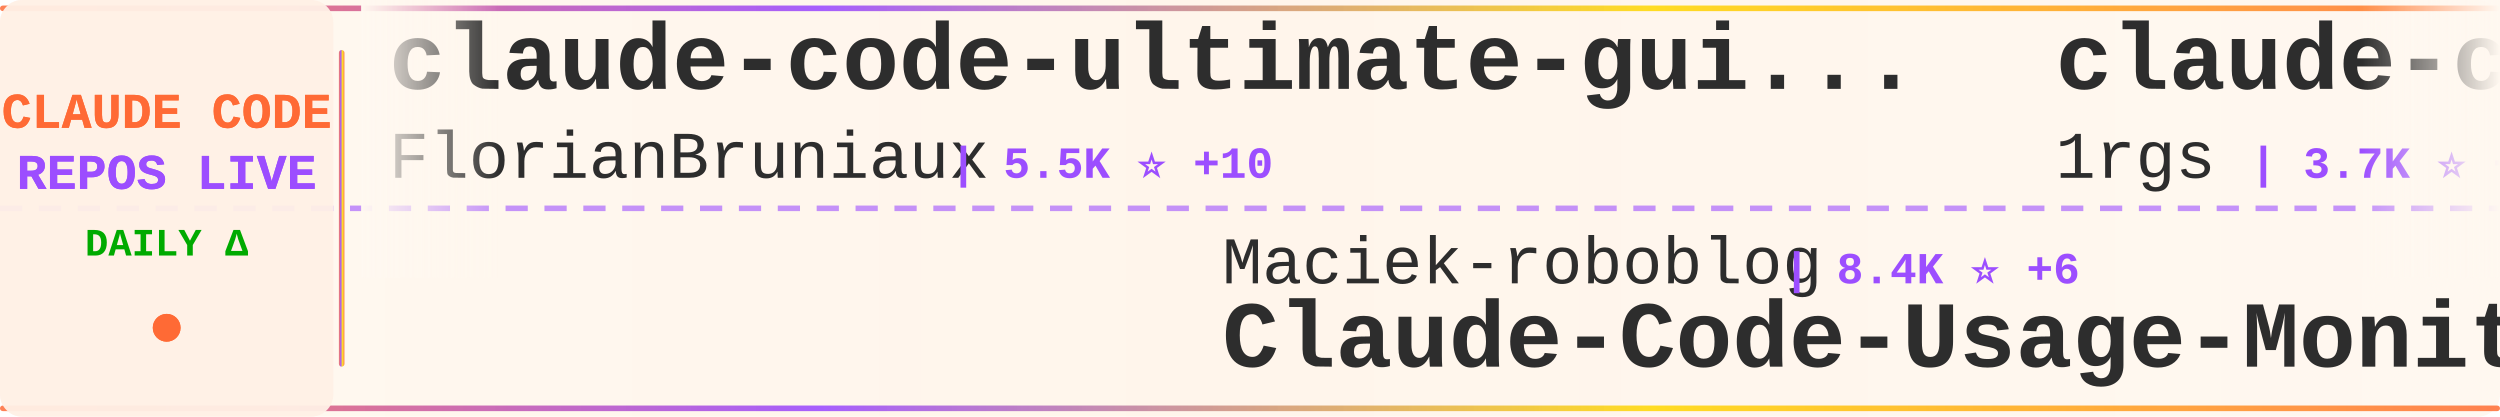
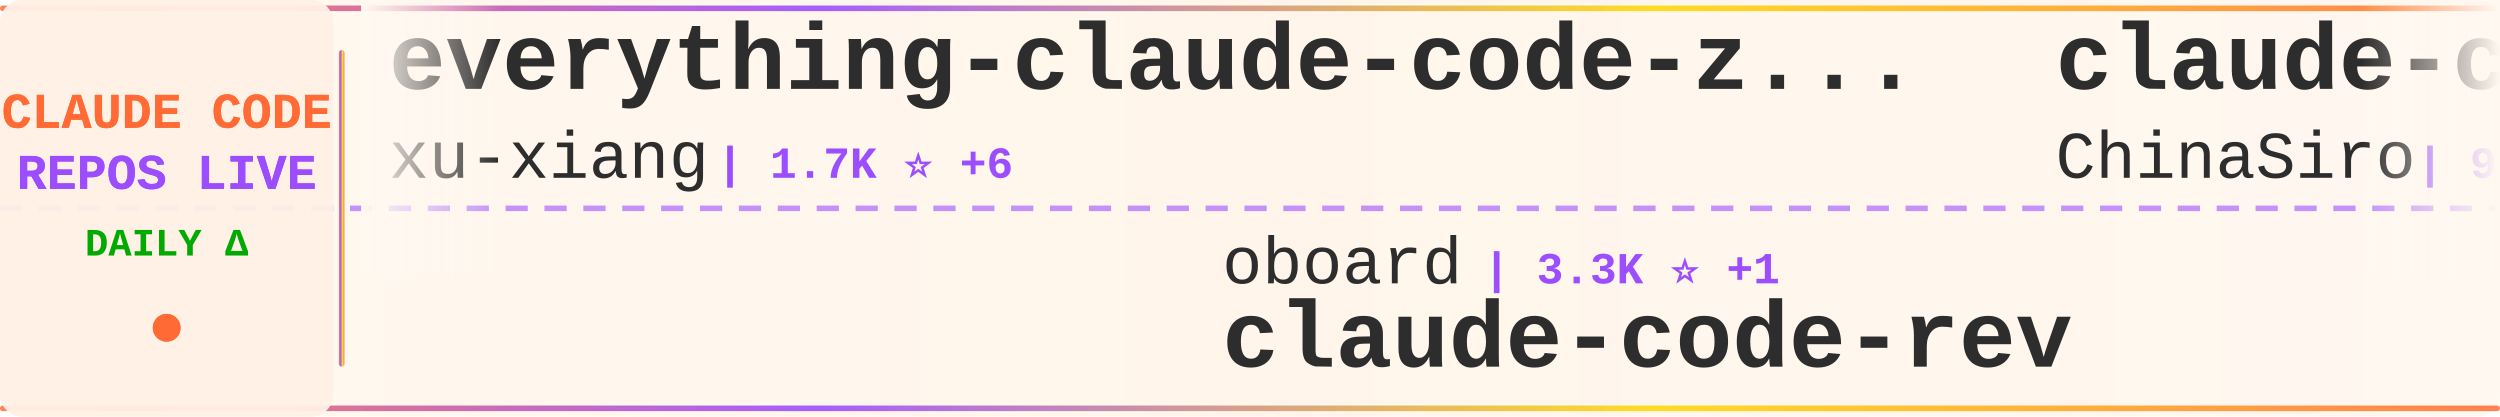
<svg xmlns="http://www.w3.org/2000/svg" width="900" height="150">
  <defs>
    <linearGradient id="tickerBg" x1="0%" y1="0%" x2="100%" y2="0%">
      <stop offset="0%" style="stop-color:#fff8f0;stop-opacity:0.98" />
      <stop offset="50%" style="stop-color:#fff5eb;stop-opacity:1" />
      <stop offset="100%" style="stop-color:#fff8f0;stop-opacity:0.98" />
    </linearGradient>
    <linearGradient id="borderGrad" x1="0%" y1="0%" x2="100%" y2="0%">
      <stop offset="0%" style="stop-color:#FF6B35;stop-opacity:0.85">
        <animate attributeName="stop-opacity" values="0.85;1;0.85" dur="2s" repeatCount="indefinite" />
      </stop>
      <stop offset="33%" style="stop-color:#9C4EFF;stop-opacity:0.9">
        <animate attributeName="stop-opacity" values="0.9;1;0.9" dur="2.2s" repeatCount="indefinite" />
      </stop>
      <stop offset="66%" style="stop-color:#FFD700;stop-opacity:0.85">
        <animate attributeName="stop-opacity" values="0.85;1;0.85" dur="1.8s" repeatCount="indefinite" />
      </stop>
      <stop offset="100%" style="stop-color:#FF6B35;stop-opacity:0.85">
        <animate attributeName="stop-opacity" values="0.85;1;0.85" dur="2s" repeatCount="indefinite" />
      </stop>
    </linearGradient>
    <filter id="textGlow">
      <feGaussianBlur stdDeviation="0.15" result="coloredBlur" />
      <feMerge>
        <feMergeNode in="coloredBlur" />
        <feMergeNode in="SourceGraphic" />
      </feMerge>
    </filter>
    <filter id="metricGlow">
      <feGaussianBlur stdDeviation="0.2" result="coloredBlur" />
      <feMerge>
        <feMergeNode in="coloredBlur" />
        <feMergeNode in="SourceGraphic" />
      </feMerge>
    </filter>
    <linearGradient id="leftFade" x1="0%" y1="0%" x2="100%" y2="0%">
      <stop offset="0%" style="stop-color:#fff8f0;stop-opacity:1" />
      <stop offset="100%" style="stop-color:#fff8f0;stop-opacity:0" />
    </linearGradient>
    <linearGradient id="rightFade" x1="0%" y1="0%" x2="100%" y2="0%">
      <stop offset="0%" style="stop-color:#fff8f0;stop-opacity:0" />
      <stop offset="100%" style="stop-color:#fff8f0;stop-opacity:1" />
    </linearGradient>
  </defs>
  <rect width="900" height="150" fill="url(#tickerBg)" rx="8" />
  <rect x="0" y="2" width="900" height="2" fill="url(#borderGrad)" rx="1" />
  <rect x="0" y="146" width="900" height="2" fill="url(#borderGrad)" rx="1" />
  <line x1="0" y1="75" x2="900" y2="75" stroke="#9C4EFF" stroke-width="2" stroke-dasharray="8 6" opacity="0.6" />
  <rect x="0" y="0" width="120" height="150" fill="#fff0e6" opacity="0.95" rx="8" />
  <text x="60" y="46" font-family="'Courier New', monospace" font-size="18" font-weight="bold" fill="#FF6B35" text-anchor="middle" filter="url(#textGlow)">
    CLAUDE CODE
  </text>
  <text x="60" y="68" font-family="'Courier New', monospace" font-size="18" font-weight="bold" fill="#9C4EFF" text-anchor="middle" filter="url(#textGlow)">
    REPOS LIVE
  </text>
  <text x="60" y="92" font-family="'Courier New', monospace" font-size="14" font-weight="bold" fill="#00aa00" text-anchor="middle">
    DAILY Δ
  </text>
  <circle cx="60" cy="118" r="5" fill="#FF6B35" filter="url(#metricGlow)">
    <animate attributeName="r" values="4;6;4" dur="1.5s" repeatCount="indefinite" />
    <animate attributeName="opacity" values="0.6;1;0.6" dur="1.5s" repeatCount="indefinite" />
  </circle>
  <rect x="122" y="18" width="2" height="114" fill="url(#borderGrad)" rx="1" />
  <clipPath id="tickerClip">
    <rect x="130" y="0" width="770" height="150" />
  </clipPath>
  <g clip-path="url(#tickerClip)">
    <g id="tickerItems">
      <animateTransform attributeName="transform" attributeType="XML" type="translate" from="0 0" to="-3000 0" dur="54s" repeatCount="indefinite" />
      <g transform="translate(0, 0)">
-         <text x="140" y="32" font-family="'Courier New', monospace" font-size="34" font-weight="bold" fill="#2d2d2d">claude-code-ultimate-gui...</text>
-         <text x="140" y="64" font-family="'Courier New', monospace" font-size="24" font-weight="normal" fill="#2d2d2d" opacity="1.0">FlorianBruniaux</text>
-         <text x="342" y="64" font-family="'Courier New', monospace" font-size="16" font-weight="bold" fill="#9C4EFF"> | 5.5K ⭐ +10</text>
+         <text x="140" y="32" font-family="'Courier New', monospace" font-size="34" font-weight="bold" fill="#2d2d2d">everything-claude-code-z...</text>
+         <text x="140" y="64" font-family="'Courier New', monospace" font-size="24" font-weight="normal" fill="#2d2d2d" opacity="1.0">xu-xiang</text>
+         <text x="258" y="64" font-family="'Courier New', monospace" font-size="16" font-weight="bold" fill="#9C4EFF"> | 1.7K ⭐ +6</text>
      </g>
      <g transform="translate(300, 0)">
-         <text x="140" y="102" font-family="'Courier New', monospace" font-size="24" font-weight="normal" fill="#2d2d2d" opacity="1.0">Maciek-roboblog</text>
-         <text x="342" y="102" font-family="'Courier New', monospace" font-size="16" font-weight="bold" fill="#9C4EFF"> | 8.4K ⭐ +6</text>
-         <text x="140" y="132" font-family="'Courier New', monospace" font-size="34" font-weight="bold" fill="#2d2d2d">Claude-Code-Usage-Monito...</text>
+         <text x="140" y="102" font-family="'Courier New', monospace" font-size="24" font-weight="normal" fill="#2d2d2d" opacity="1.0">oboard</text>
+         <text x="234" y="102" font-family="'Courier New', monospace" font-size="16" font-weight="bold" fill="#9C4EFF"> | 3.3K ⭐ +1</text>
+         <text x="140" y="132" font-family="'Courier New', monospace" font-size="34" font-weight="bold" fill="#2d2d2d">claude-code-rev</text>
      </g>
      <g transform="translate(600, 0)">
-         <text x="140" y="32" font-family="'Courier New', monospace" font-size="34" font-weight="bold" fill="#2d2d2d">claude-code-proxy</text>
-         <text x="140" y="64" font-family="'Courier New', monospace" font-size="24" font-weight="normal" fill="#2d2d2d" opacity="1.0">1rgs</text>
-         <text x="210" y="64" font-family="'Courier New', monospace" font-size="16" font-weight="bold" fill="#9C4EFF"> | 3.7K ⭐ +1</text>
+         <text x="140" y="32" font-family="'Courier New', monospace" font-size="34" font-weight="bold" fill="#2d2d2d">claude-code-sourcemap</text>
+         <text x="140" y="64" font-family="'Courier New', monospace" font-size="24" font-weight="normal" fill="#2d2d2d" opacity="1.0">ChinaSiro</text>
+         <text x="270" y="64" font-family="'Courier New', monospace" font-size="16" font-weight="bold" fill="#9C4EFF"> | 9.5K ⭐ +6</text>
      </g>
      <g transform="translate(900, 0)">
-         <text x="140" y="102" font-family="'Courier New', monospace" font-size="24" font-weight="normal" fill="#2d2d2d" opacity="1.0">VILA-Lab</text>
-         <text x="258" y="102" font-family="'Courier New', monospace" font-size="16" font-weight="bold" fill="#9C4EFF"> | 1.9K ⭐ +8</text>
-         <text x="140" y="132" font-family="'Courier New', monospace" font-size="34" font-weight="bold" fill="#2d2d2d">Dive-into-Claude-Code</text>
+         <text x="140" y="102" font-family="'Courier New', monospace" font-size="24" font-weight="normal" fill="#2d2d2d" opacity="1.0">ChrisWiles</text>
+         <text x="282" y="102" font-family="'Courier New', monospace" font-size="16" font-weight="bold" fill="#9C4EFF"> | 6.0K ⭐ +1</text>
+         <text x="140" y="132" font-family="'Courier New', monospace" font-size="34" font-weight="bold" fill="#2d2d2d">claude-code-showcase</text>
      </g>
      <g transform="translate(1200, 0)">
-         <text x="140" y="32" font-family="'Courier New', monospace" font-size="34" font-weight="bold" fill="#2d2d2d">claude-code-video-toolki...</text>
-         <text x="140" y="64" font-family="'Courier New', monospace" font-size="24" font-weight="normal" fill="#2d2d2d" opacity="1.0">digitalsamba</text>
-         <text x="306" y="64" font-family="'Courier New', monospace" font-size="16" font-weight="bold" fill="#9C4EFF"> | 1.7K ⭐ +3</text>
+         <text x="140" y="32" font-family="'Courier New', monospace" font-size="34" font-weight="bold" fill="#2d2d2d">claude-code-hooks-master...</text>
+         <text x="140" y="64" font-family="'Courier New', monospace" font-size="24" font-weight="normal" fill="#2d2d2d" opacity="1.0">disler</text>
+         <text x="234" y="64" font-family="'Courier New', monospace" font-size="16" font-weight="bold" fill="#9C4EFF"> | 3.8K ⭐ +1</text>
      </g>
      <g transform="translate(1500, 0)">
-         <text x="140" y="102" font-family="'Courier New', monospace" font-size="24" font-weight="normal" fill="#2d2d2d" opacity="1.0">rohitg00</text>
-         <text x="258" y="102" font-family="'Courier New', monospace" font-size="16" font-weight="bold" fill="#9C4EFF"> | 2.3K ⭐ +6</text>
-         <text x="140" y="132" font-family="'Courier New', monospace" font-size="34" font-weight="bold" fill="#2d2d2d">awesome-claude-code-tool...</text>
+         <text x="140" y="102" font-family="'Courier New', monospace" font-size="24" font-weight="normal" fill="#2d2d2d" opacity="1.0">Yeachan-Heo</text>
+         <text x="294" y="102" font-family="'Courier New', monospace" font-size="16" font-weight="bold" fill="#9C4EFF"> | 37.8K ⭐ +43</text>
+         <text x="140" y="132" font-family="'Courier New', monospace" font-size="34" font-weight="bold" fill="#2d2d2d">oh-my-claudecode</text>
      </g>
      <g transform="translate(1800, 0)">
-         <text x="140" y="32" font-family="'Courier New', monospace" font-size="34" font-weight="bold" fill="#2d2d2d">system_prompts_leaks</text>
-         <text x="140" y="64" font-family="'Courier New', monospace" font-size="24" font-weight="normal" fill="#2d2d2d" opacity="1.0">asgeirtj</text>
-         <text x="258" y="64" font-family="'Courier New', monospace" font-size="16" font-weight="bold" fill="#9C4EFF"> | 58.0K ⭐ +377</text>
+         <text x="140" y="32" font-family="'Courier New', monospace" font-size="34" font-weight="bold" fill="#2d2d2d">claude_code_src</text>
+         <text x="140" y="64" font-family="'Courier New', monospace" font-size="24" font-weight="normal" fill="#2d2d2d" opacity="1.0">ponponon</text>
+         <text x="258" y="64" font-family="'Courier New', monospace" font-size="16" font-weight="bold" fill="#9C4EFF"> | 2.3K ⭐ +3</text>
      </g>
      <g transform="translate(2100, 0)">
-         <text x="140" y="102" font-family="'Courier New', monospace" font-size="24" font-weight="normal" fill="#2d2d2d" opacity="1.0">feiskyer</text>
-         <text x="258" y="102" font-family="'Courier New', monospace" font-size="16" font-weight="bold" fill="#9C4EFF"> | 1.6K ⭐ +1</text>
-         <text x="140" y="132" font-family="'Courier New', monospace" font-size="34" font-weight="bold" fill="#2d2d2d">claude-code-settings</text>
+         <text x="140" y="102" font-family="'Courier New', monospace" font-size="24" font-weight="normal" fill="#2d2d2d" opacity="1.0">luyao618</text>
+         <text x="258" y="102" font-family="'Courier New', monospace" font-size="16" font-weight="bold" fill="#9C4EFF"> | 1.6K ⭐ +5</text>
+         <text x="140" y="132" font-family="'Courier New', monospace" font-size="34" font-weight="bold" fill="#2d2d2d">Claude-Code-Source-Study</text>
      </g>
      <g transform="translate(2400, 0)">
+         <text x="140" y="32" font-family="'Courier New', monospace" font-size="34" font-weight="bold" fill="#2d2d2d">edmunds-claude-code</text>
+         <text x="140" y="64" font-family="'Courier New', monospace" font-size="24" font-weight="normal" fill="#2d2d2d" opacity="1.0">edmund-io</text>
+         <text x="270" y="64" font-family="'Courier New', monospace" font-size="16" font-weight="bold" fill="#9C4EFF"> | 1.5K ⭐</text>
+       </g>
+       <g transform="translate(2700, 0)">
+         <text x="140" y="102" font-family="'Courier New', monospace" font-size="24" font-weight="normal" fill="#2d2d2d" opacity="1.0">huangserva</text>
+         <text x="282" y="102" font-family="'Courier New', monospace" font-size="16" font-weight="bold" fill="#9C4EFF"> | 620 ⭐ +2</text>
+         <text x="140" y="132" font-family="'Courier New', monospace" font-size="34" font-weight="bold" fill="#2d2d2d">claude-code-cli</text>
+       </g>
+       <g transform="translate(3000, 0)">
        <text x="140" y="32" font-family="'Courier New', monospace" font-size="34" font-weight="bold" fill="#2d2d2d">everything-claude-code-z...</text>
        <text x="140" y="64" font-family="'Courier New', monospace" font-size="24" font-weight="normal" fill="#2d2d2d" opacity="1.0">xu-xiang</text>
-         <text x="258" y="64" font-family="'Courier New', monospace" font-size="16" font-weight="bold" fill="#9C4EFF"> | 1.7K ⭐ +9</text>
-       </g>
-       <g transform="translate(2700, 0)">
-         <text x="140" y="102" font-family="'Courier New', monospace" font-size="24" font-weight="normal" fill="#2d2d2d" opacity="1.0">Donchitos</text>
-         <text x="270" y="102" font-family="'Courier New', monospace" font-size="16" font-weight="bold" fill="#9C4EFF"> | 23.0K ⭐ +47</text>
-         <text x="140" y="132" font-family="'Courier New', monospace" font-size="34" font-weight="bold" fill="#2d2d2d">Claude-Code-Game-Studios</text>
-       </g>
-       <g transform="translate(3000, 0)">
-         <text x="140" y="32" font-family="'Courier New', monospace" font-size="34" font-weight="bold" fill="#2d2d2d">claude-code-ultimate-gui...</text>
-         <text x="140" y="64" font-family="'Courier New', monospace" font-size="24" font-weight="normal" fill="#2d2d2d" opacity="1.0">FlorianBruniaux</text>
-         <text x="342" y="64" font-family="'Courier New', monospace" font-size="16" font-weight="bold" fill="#9C4EFF"> | 5.5K ⭐ +10</text>
+         <text x="258" y="64" font-family="'Courier New', monospace" font-size="16" font-weight="bold" fill="#9C4EFF"> | 1.7K ⭐ +6</text>
      </g>
      <g transform="translate(3300, 0)">
-         <text x="140" y="102" font-family="'Courier New', monospace" font-size="24" font-weight="normal" fill="#2d2d2d" opacity="1.0">Maciek-roboblog</text>
-         <text x="342" y="102" font-family="'Courier New', monospace" font-size="16" font-weight="bold" fill="#9C4EFF"> | 8.4K ⭐ +6</text>
-         <text x="140" y="132" font-family="'Courier New', monospace" font-size="34" font-weight="bold" fill="#2d2d2d">Claude-Code-Usage-Monito...</text>
+         <text x="140" y="102" font-family="'Courier New', monospace" font-size="24" font-weight="normal" fill="#2d2d2d" opacity="1.0">oboard</text>
+         <text x="234" y="102" font-family="'Courier New', monospace" font-size="16" font-weight="bold" fill="#9C4EFF"> | 3.3K ⭐ +1</text>
+         <text x="140" y="132" font-family="'Courier New', monospace" font-size="34" font-weight="bold" fill="#2d2d2d">claude-code-rev</text>
      </g>
      <g transform="translate(3600, 0)">
-         <text x="140" y="32" font-family="'Courier New', monospace" font-size="34" font-weight="bold" fill="#2d2d2d">claude-code-proxy</text>
-         <text x="140" y="64" font-family="'Courier New', monospace" font-size="24" font-weight="normal" fill="#2d2d2d" opacity="1.0">1rgs</text>
-         <text x="210" y="64" font-family="'Courier New', monospace" font-size="16" font-weight="bold" fill="#9C4EFF"> | 3.7K ⭐ +1</text>
+         <text x="140" y="32" font-family="'Courier New', monospace" font-size="34" font-weight="bold" fill="#2d2d2d">claude-code-sourcemap</text>
+         <text x="140" y="64" font-family="'Courier New', monospace" font-size="24" font-weight="normal" fill="#2d2d2d" opacity="1.0">ChinaSiro</text>
+         <text x="270" y="64" font-family="'Courier New', monospace" font-size="16" font-weight="bold" fill="#9C4EFF"> | 9.5K ⭐ +6</text>
      </g>
      <g transform="translate(3900, 0)">
-         <text x="140" y="102" font-family="'Courier New', monospace" font-size="24" font-weight="normal" fill="#2d2d2d" opacity="1.0">VILA-Lab</text>
-         <text x="258" y="102" font-family="'Courier New', monospace" font-size="16" font-weight="bold" fill="#9C4EFF"> | 1.9K ⭐ +8</text>
-         <text x="140" y="132" font-family="'Courier New', monospace" font-size="34" font-weight="bold" fill="#2d2d2d">Dive-into-Claude-Code</text>
+         <text x="140" y="102" font-family="'Courier New', monospace" font-size="24" font-weight="normal" fill="#2d2d2d" opacity="1.0">ChrisWiles</text>
+         <text x="282" y="102" font-family="'Courier New', monospace" font-size="16" font-weight="bold" fill="#9C4EFF"> | 6.0K ⭐ +1</text>
+         <text x="140" y="132" font-family="'Courier New', monospace" font-size="34" font-weight="bold" fill="#2d2d2d">claude-code-showcase</text>
      </g>
    </g>
  </g>
  <rect x="130" y="0" width="50" height="100" fill="url(#leftFade)" />
  <rect x="850" y="0" width="50" height="100" fill="url(#rightFade)" />
</svg>
